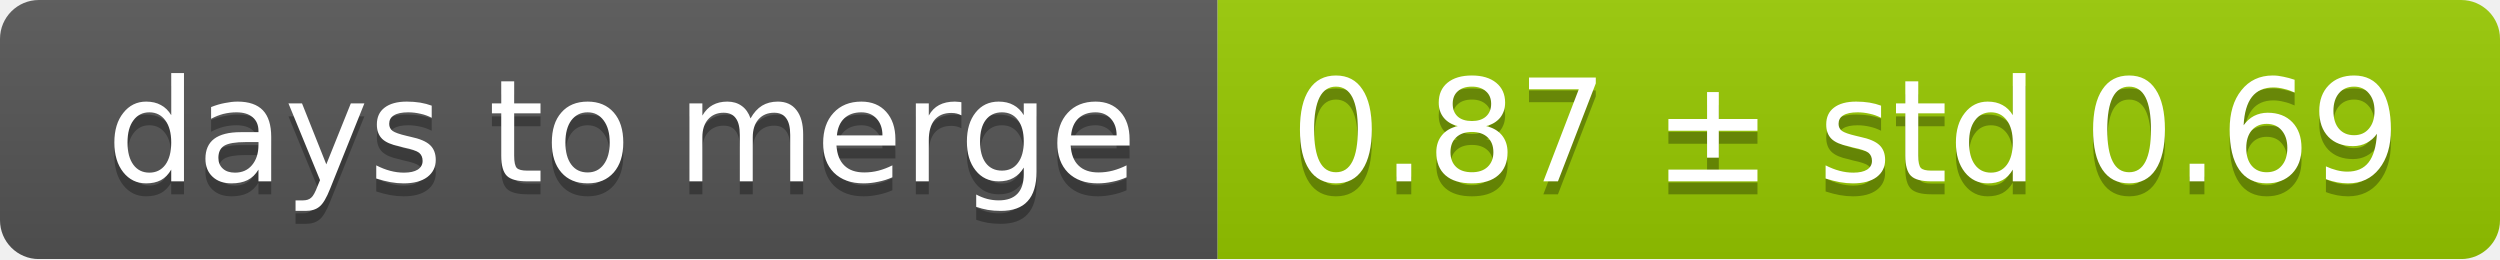
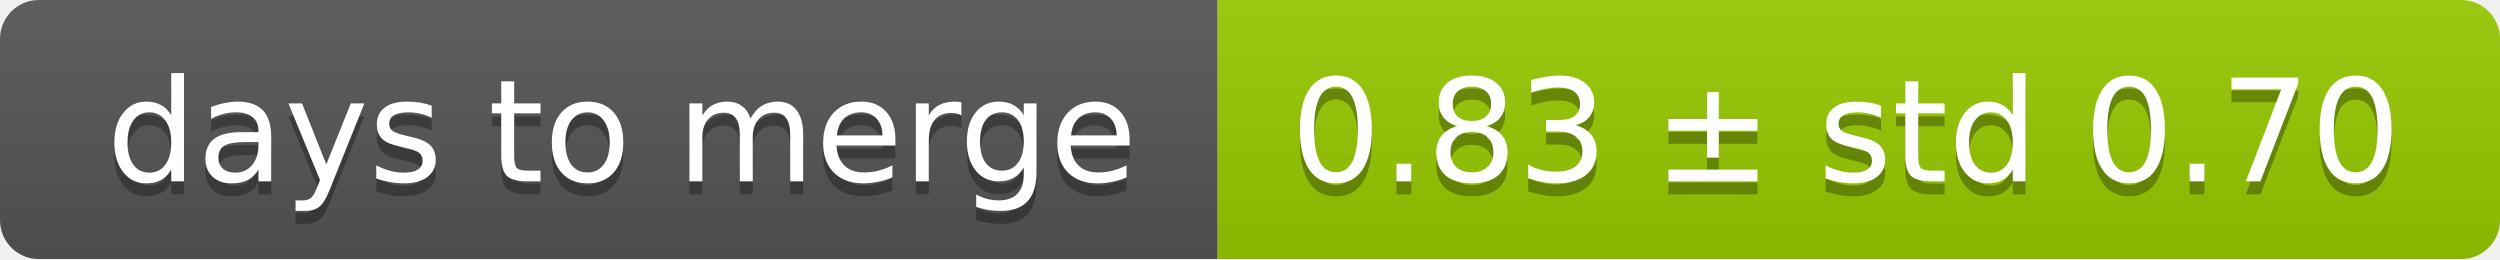
<svg xmlns="http://www.w3.org/2000/svg" width="193" height="20">
  <linearGradient id="smooth" x2="0" y2="100%">
    <stop offset="0" stop-color="#bbb" stop-opacity=".1" />
    <stop offset="1" stop-opacity=".1" />
  </linearGradient>
  <mask id="round">
    <rect width="193" height="20" rx="3" fill="#fff" />
  </mask>
  <g mask="url(#round)">
    <rect width="94" height="20" fill="#555" />
    <rect x="94" width="99" height="20" fill="#97ca00" />
    <rect width="193" height="20" fill="url(#smooth)" />
  </g>
  <g fill="#fff" text-anchor="middle" font-family="DejaVu Sans,Verdana,Geneva,sans-serif" font-size="11">
    <text x="48" y="15" fill="#010101" fill-opacity=".3">days to merge</text>
    <text x="48" y="14">days to merge</text>
-     <text x="142.5" y="15" fill="#010101" fill-opacity=".3">0.87 ± std 0.69</text>
-     <text x="142.5" y="14">0.87 ± std 0.69</text>
+     <text x="142.5" y="15" fill="#010101" fill-opacity=".3">0.83 ± std 0.70</text>
+     <text x="142.5" y="14">0.83 ± std 0.70</text>
  </g>
</svg>
